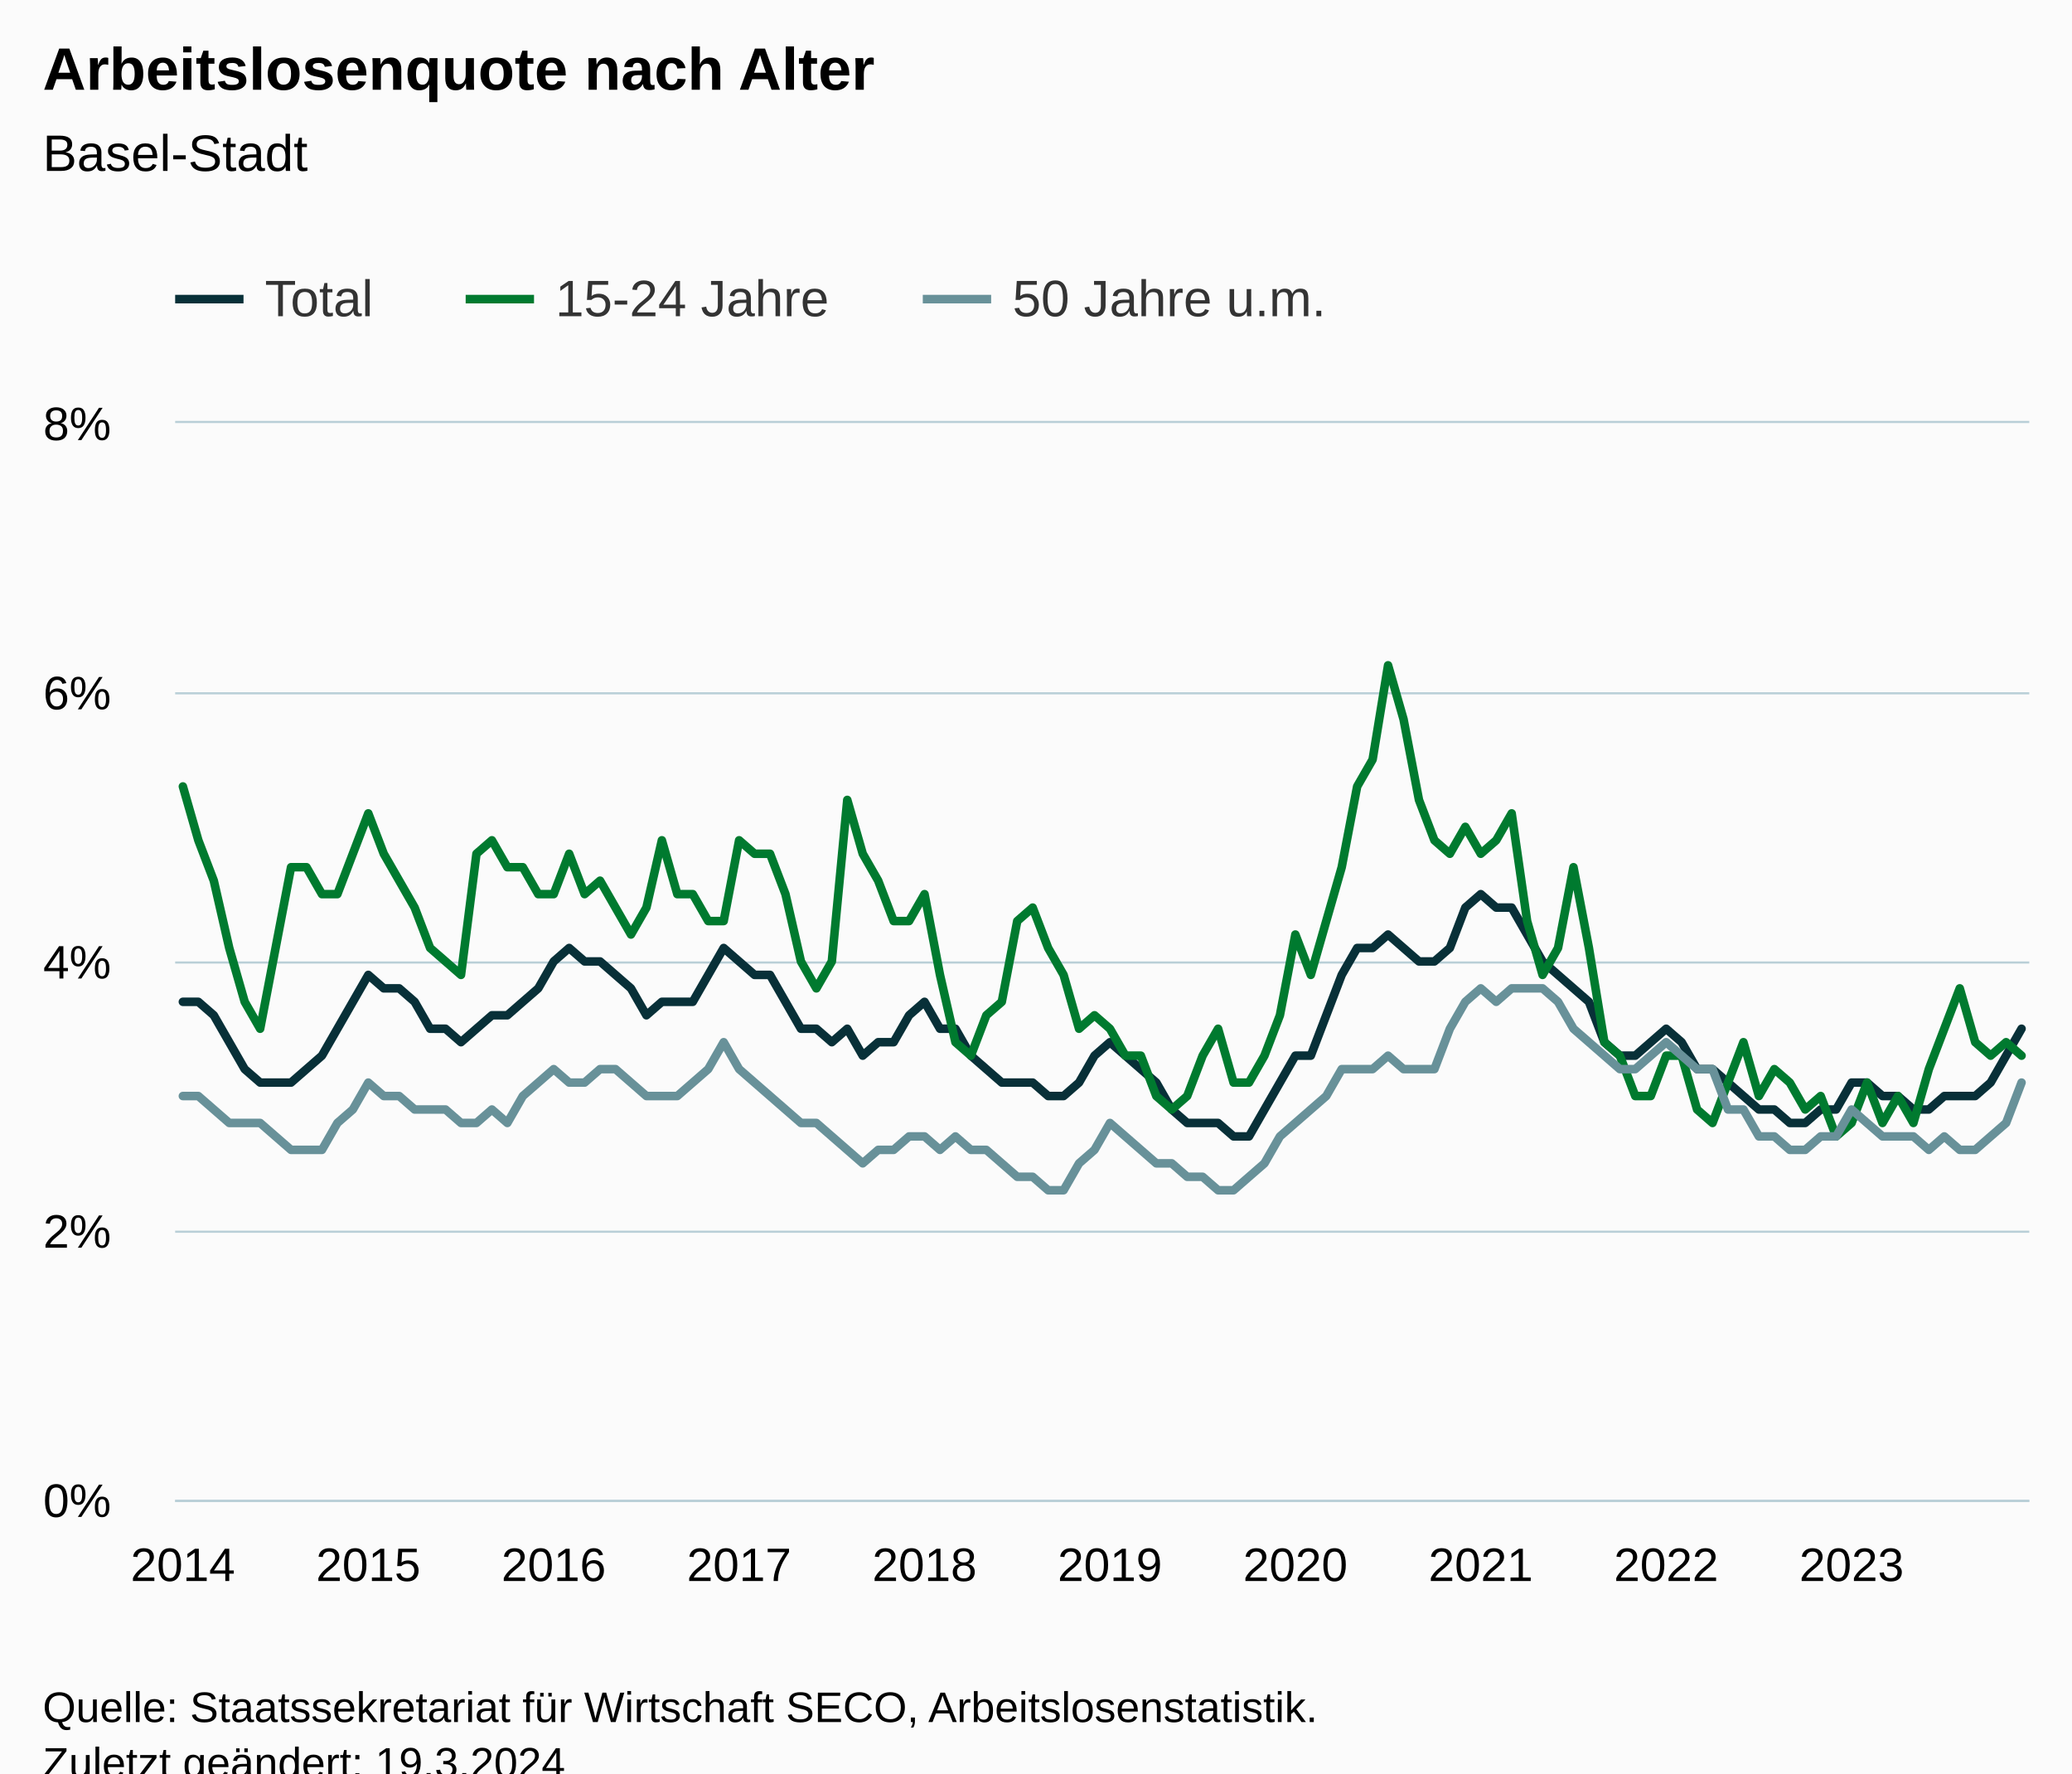
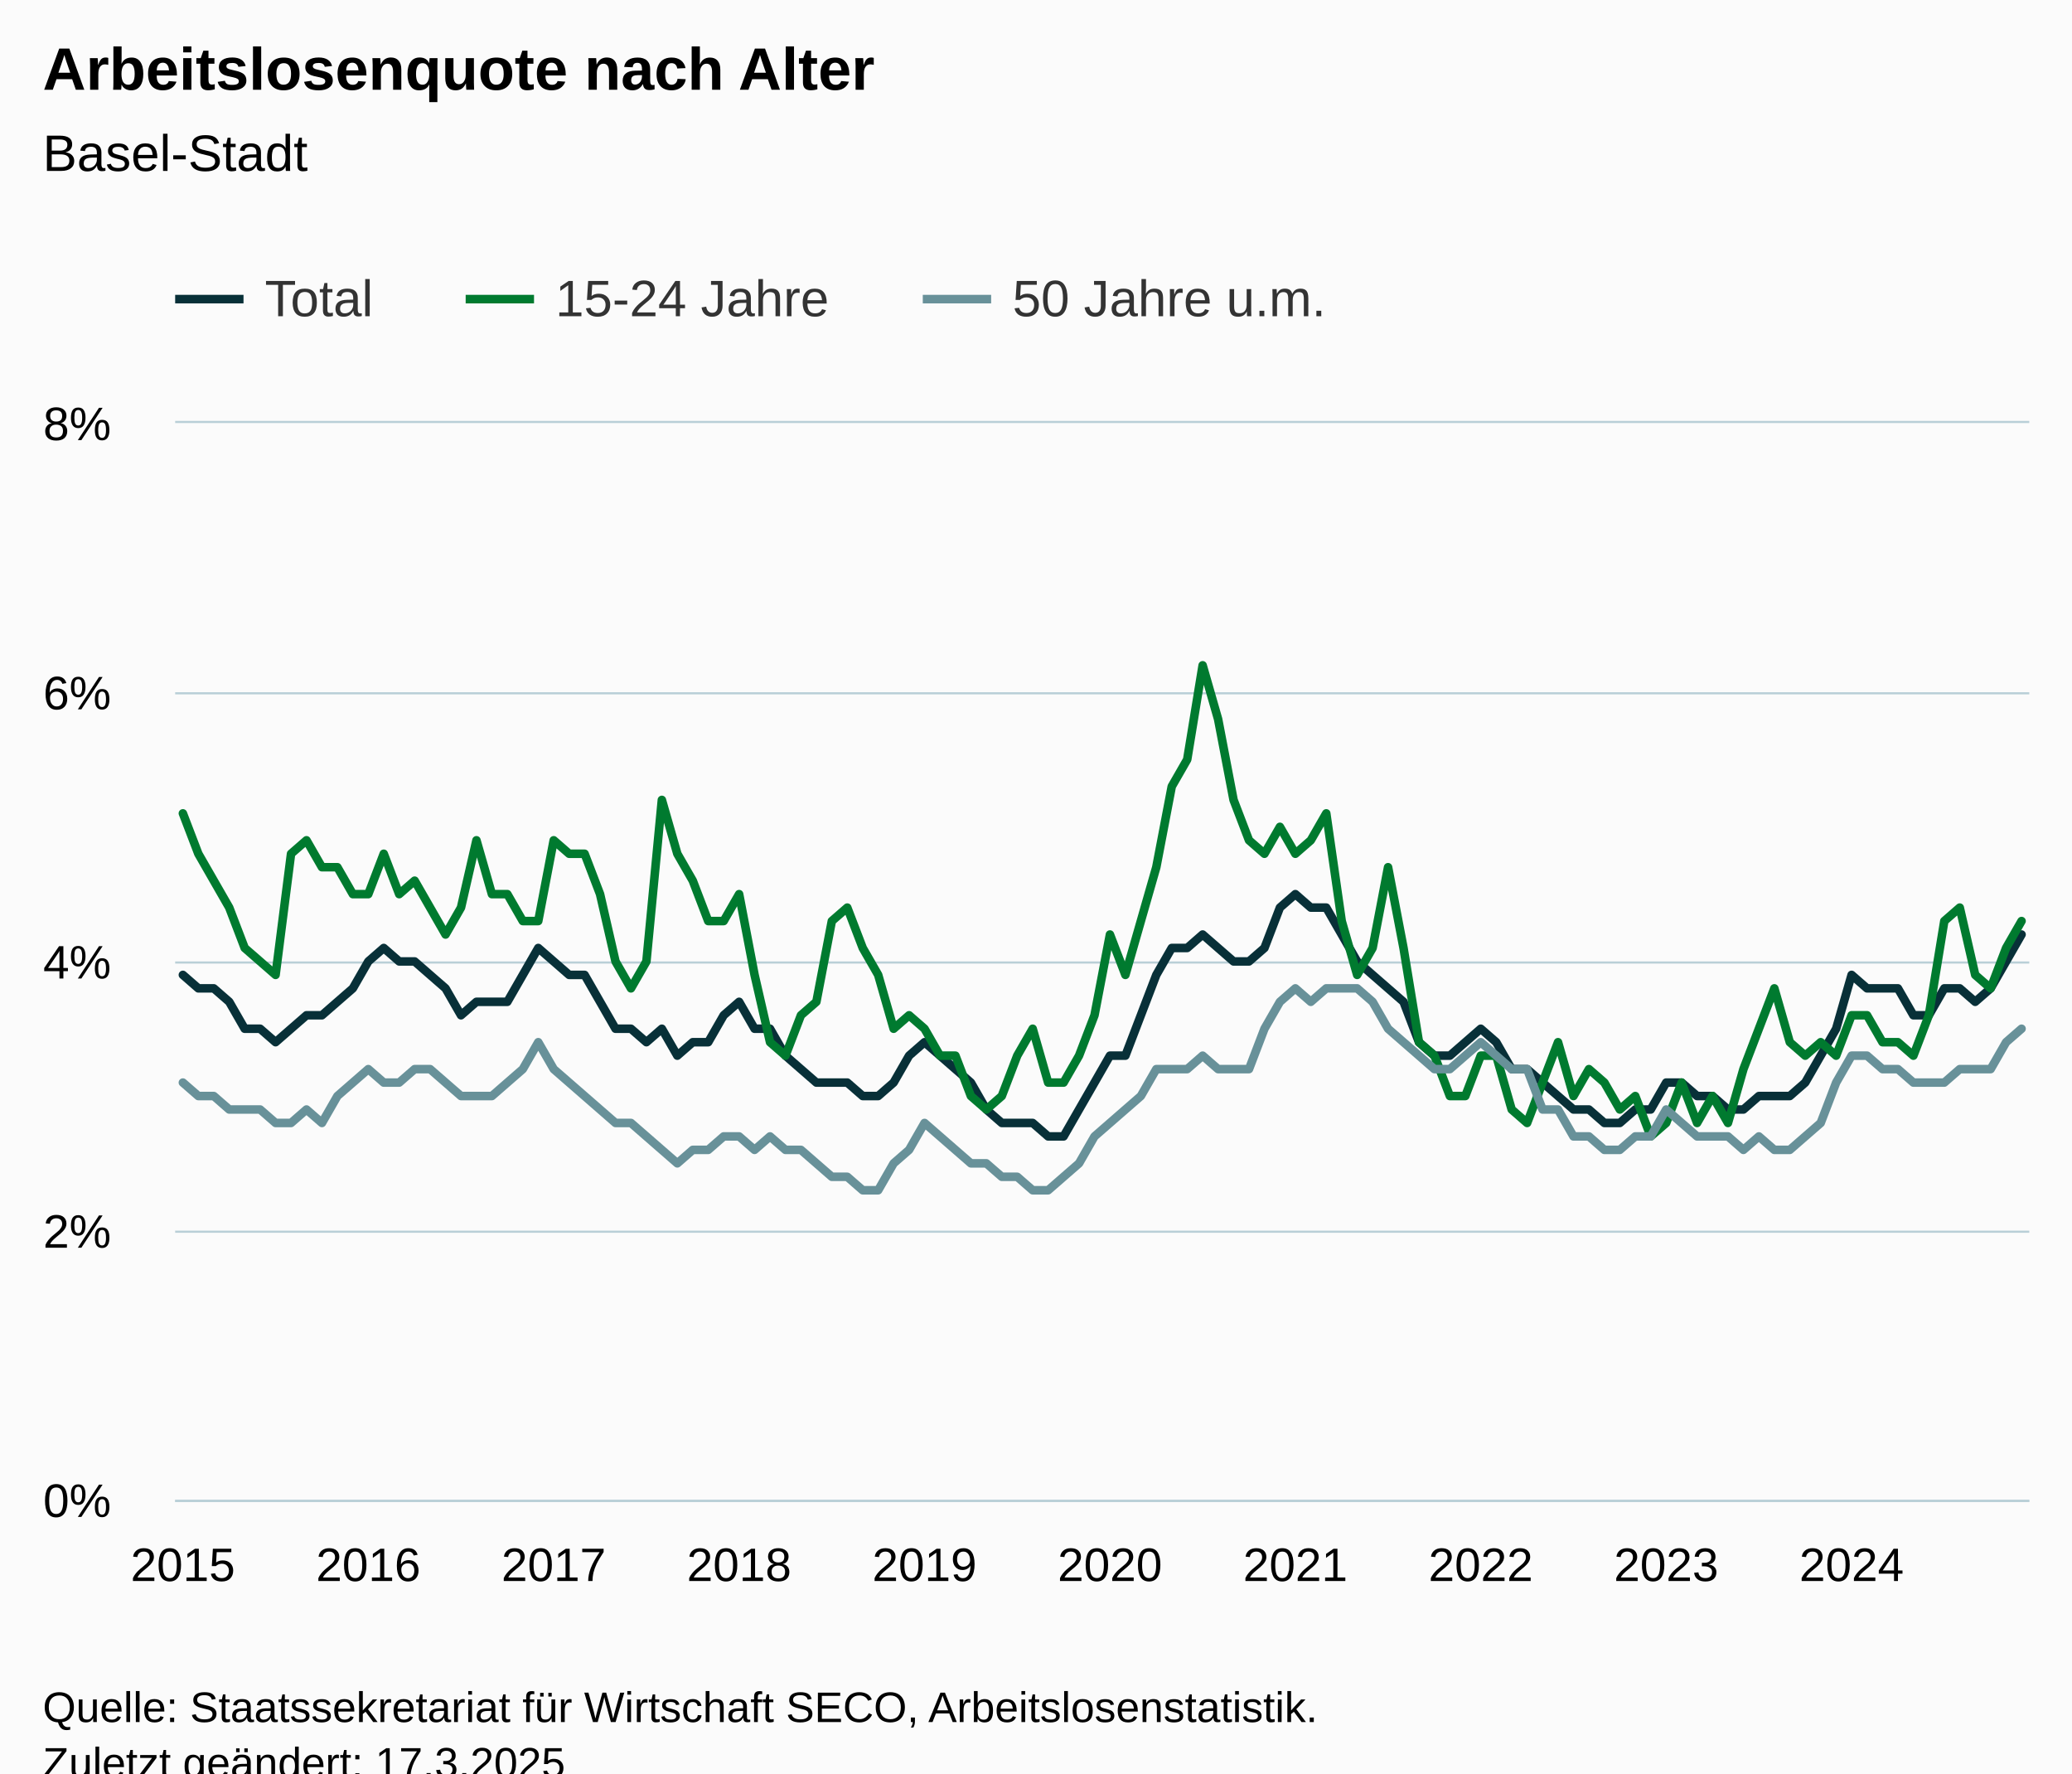
<svg xmlns="http://www.w3.org/2000/svg" version="1.1" class="highcharts-root" style="font-family:Arial;font-size:12px;" viewBox="0 0 485 415">
  <defs>
-     <clipPath id="highcharts-sfkqwb9-367-">
+     <clipPath id="highcharts-y9l8dkr-367-">
      <rect x="0" y="0" width="434" height="252" fill="none" />
    </clipPath>
-     <clipPath id="highcharts-sfkqwb9-488-">
+     <clipPath id="highcharts-y9l8dkr-488-">
      <rect x="0" y="0" width="434" height="252" fill="none" />
    </clipPath>
-     <clipPath id="highcharts-sfkqwb9-729-">
+     <clipPath id="highcharts-y9l8dkr-729-">
      <rect x="41" y="99" width="434" height="252" fill="none" />
    </clipPath>
  </defs>
  <rect fill="#fbfbfb" class="highcharts-background" x="0" y="0" width="485" height="428" rx="0" ry="0" />
  <rect fill="none" class="highcharts-plot-background" x="41" y="99" width="434" height="252" />
  <g class="highcharts-pane-group" data-z-index="0" />
  <g class="highcharts-grid highcharts-xaxis-grid" data-z-index="1">
    <path fill="none" data-z-index="1" class="highcharts-grid-line" d="M 42.5 99 L 42.5 351" opacity="1" />
    <path fill="none" data-z-index="1" class="highcharts-grid-line" d="M 85.5 99 L 85.5 351" opacity="1" />
    <path fill="none" data-z-index="1" class="highcharts-grid-line" d="M 129.5 99 L 129.5 351" opacity="1" />
    <path fill="none" data-z-index="1" class="highcharts-grid-line" d="M 172.5 99 L 172.5 351" opacity="1" />
    <path fill="none" data-z-index="1" class="highcharts-grid-line" d="M 215.5 99 L 215.5 351" opacity="1" />
    <path fill="none" data-z-index="1" class="highcharts-grid-line" d="M 259.5 99 L 259.5 351" opacity="1" />
    <path fill="none" data-z-index="1" class="highcharts-grid-line" d="M 302.5 99 L 302.5 351" opacity="1" />
    <path fill="none" data-z-index="1" class="highcharts-grid-line" d="M 346.5 99 L 346.5 351" opacity="1" />
    <path fill="none" data-z-index="1" class="highcharts-grid-line" d="M 389.5 99 L 389.5 351" opacity="1" />
    <path fill="none" data-z-index="1" class="highcharts-grid-line" d="M 432.5 99 L 432.5 351" opacity="1" />
  </g>
  <g class="highcharts-grid highcharts-yaxis-grid" data-z-index="1">
    <path fill="none" stroke="#B9CFD7" stroke-width="0.5" data-z-index="1" class="highcharts-grid-line" d="M 41 351.25 L 475 351.25" opacity="1" />
    <path fill="none" stroke="#B9CFD7" stroke-width="0.5" data-z-index="1" class="highcharts-grid-line" d="M 41 288.25 L 475 288.25" opacity="1" />
    <path fill="none" stroke="#B9CFD7" stroke-width="0.5" data-z-index="1" class="highcharts-grid-line" d="M 41 225.25 L 475 225.25" opacity="1" />
    <path fill="none" stroke="#B9CFD7" stroke-width="0.5" data-z-index="1" class="highcharts-grid-line" d="M 41 162.25 L 475 162.25" opacity="1" />
    <path fill="none" stroke="#B9CFD7" stroke-width="0.5" data-z-index="1" class="highcharts-grid-line" d="M 41 98.75 L 475 98.75" opacity="1" />
  </g>
  <rect fill="none" class="highcharts-plot-border" data-z-index="1" x="41" y="99" width="434" height="252" />
  <g class="highcharts-axis highcharts-xaxis" data-z-index="2">
    <path fill="none" class="highcharts-axis-line" stroke="#B9CFD7" stroke-width="0.5" data-z-index="7" d="M 41 351.25 L 475 351.25" />
  </g>
  <g class="highcharts-axis highcharts-yaxis" data-z-index="2">
    <path fill="none" class="highcharts-axis-line" data-z-index="7" d="M 41 99 L 41 351" />
  </g>
  <g class="highcharts-series-group" data-z-index="3">
-     <g class="highcharts-series highcharts-series-0 highcharts-line-series" data-z-index="0.1" opacity="1" transform="translate(41,99) scale(1 1)" clip-path="url(#highcharts-sfkqwb9-488-)">
-       <path fill="none" d="M 1.808 135.45 L 5.425 135.45 L 9.042 138.6 L 12.658 144.9 L 16.275 151.2 L 19.892 154.35 L 23.508 154.35 L 27.125 154.35 L 30.742 151.2 L 34.358 148.05 L 37.975 141.75 L 41.592 135.45 L 45.208 129.15 L 48.825 132.3 L 52.442 132.3 L 56.058 135.45 L 59.675 141.75 L 63.292 141.75 L 66.908 144.9 L 70.525 141.75 L 74.142 138.6 L 77.758 138.6 L 81.375 135.45 L 84.992 132.3 L 88.608 126 L 92.225 122.85 L 95.842 126 L 99.458 126 L 103.075 129.15 L 106.692 132.3 L 110.308 138.6 L 113.925 135.45 L 117.542 135.45 L 121.158 135.45 L 124.775 129.15 L 128.392 122.85 L 132.008 126 L 135.625 129.15 L 139.242 129.15 L 142.858 135.45 L 146.475 141.75 L 150.092 141.75 L 153.708 144.9 L 157.325 141.75 L 160.942 148.05 L 164.558 144.9 L 168.175 144.9 L 171.792 138.6 L 175.408 135.45 L 179.025 141.75 L 182.642 141.75 L 186.258 148.05 L 189.875 151.2 L 193.492 154.35 L 197.108 154.35 L 200.725 154.35 L 204.342 157.5 L 207.958 157.5 L 211.575 154.35 L 215.192 148.05 L 218.808 144.9 L 222.425 148.05 L 226.042 151.2 L 229.658 154.35 L 233.275 160.65 L 236.892 163.8 L 240.508 163.8 L 244.125 163.8 L 247.742 166.95 L 251.358 166.95 L 254.975 160.65 L 258.592 154.35 L 262.208 148.05 L 265.825 148.05 L 269.442 138.6 L 273.058 129.15 L 276.675 122.85 L 280.292 122.85 L 283.908 119.7 L 287.525 122.85 L 291.142 126 L 294.758 126 L 298.375 122.85 L 301.992 113.4 L 305.608 110.25 L 309.225 113.4 L 312.842 113.4 L 316.458 119.7 L 320.075 126 L 323.692 129.15 L 327.308 132.3 L 330.925 135.45 L 334.542 144.9 L 338.158 148.05 L 341.775 148.05 L 345.392 144.9 L 349.008 141.75 L 352.625 144.9 L 356.242 151.2 L 359.858 151.2 L 363.475 154.35 L 367.092 157.5 L 370.708 160.65 L 374.325 160.65 L 377.942 163.8 L 381.558 163.8 L 385.175 160.65 L 388.792 160.65 L 392.408 154.35 L 396.025 154.35 L 399.642 157.5 L 403.258 157.5 L 406.875 160.65 L 410.492 160.65 L 414.108 157.5 L 417.725 157.5 L 421.342 157.5 L 424.958 154.35 L 428.575 148.05 L 432.192 141.75" class="highcharts-graph" data-z-index="1" stroke="#083038" stroke-width="2" stroke-linejoin="round" stroke-linecap="round" />
+     <g class="highcharts-series highcharts-series-0 highcharts-line-series" data-z-index="0.1" opacity="1" transform="translate(41,99) scale(1 1)" clip-path="url(#highcharts-y9l8dkr-488-)">
+       <path fill="none" d="M 1.808 129.15 L 5.425 132.3 L 9.042 132.3 L 12.658 135.45 L 16.275 141.75 L 19.892 141.75 L 23.508 144.9 L 27.125 141.75 L 30.742 138.6 L 34.358 138.6 L 37.975 135.45 L 41.592 132.3 L 45.208 126 L 48.825 122.85 L 52.442 126 L 56.058 126 L 59.675 129.15 L 63.292 132.3 L 66.908 138.6 L 70.525 135.45 L 74.142 135.45 L 77.758 135.45 L 81.375 129.15 L 84.992 122.85 L 88.608 126 L 92.225 129.15 L 95.842 129.15 L 99.458 135.45 L 103.075 141.75 L 106.692 141.75 L 110.308 144.9 L 113.925 141.75 L 117.542 148.05 L 121.158 144.9 L 124.775 144.9 L 128.392 138.6 L 132.008 135.45 L 135.625 141.75 L 139.242 141.75 L 142.858 148.05 L 146.475 151.2 L 150.092 154.35 L 153.708 154.35 L 157.325 154.35 L 160.942 157.5 L 164.558 157.5 L 168.175 154.35 L 171.792 148.05 L 175.408 144.9 L 179.025 148.05 L 182.642 151.2 L 186.258 154.35 L 189.875 160.65 L 193.492 163.8 L 197.108 163.8 L 200.725 163.8 L 204.342 166.95 L 207.958 166.95 L 211.575 160.65 L 215.192 154.35 L 218.808 148.05 L 222.425 148.05 L 226.042 138.6 L 229.658 129.15 L 233.275 122.85 L 236.892 122.85 L 240.508 119.7 L 244.125 122.85 L 247.742 126 L 251.358 126 L 254.975 122.85 L 258.592 113.4 L 262.208 110.25 L 265.825 113.4 L 269.442 113.4 L 273.058 119.7 L 276.675 126 L 280.292 129.15 L 283.908 132.3 L 287.525 135.45 L 291.142 144.9 L 294.758 148.05 L 298.375 148.05 L 301.992 144.9 L 305.608 141.75 L 309.225 144.9 L 312.842 151.2 L 316.458 151.2 L 320.075 154.35 L 323.692 157.5 L 327.308 160.65 L 330.925 160.65 L 334.542 163.8 L 338.158 163.8 L 341.775 160.65 L 345.392 160.65 L 349.008 154.35 L 352.625 154.35 L 356.242 157.5 L 359.858 157.5 L 363.475 160.65 L 367.092 160.65 L 370.708 157.5 L 374.325 157.5 L 377.942 157.5 L 381.558 154.35 L 385.175 148.05 L 388.792 141.75 L 392.408 129.15 L 396.025 132.3 L 399.642 132.3 L 403.258 132.3 L 406.875 138.6 L 410.492 138.6 L 414.108 132.3 L 417.725 132.3 L 421.342 135.45 L 424.958 132.3 L 428.575 126 L 432.192 119.7" class="highcharts-graph" data-z-index="1" stroke="#083038" stroke-width="2" stroke-linejoin="round" stroke-linecap="round" />
    </g>
    <g class="highcharts-markers highcharts-series-0 highcharts-line-series" data-z-index="0.1" opacity="1" transform="translate(41,99) scale(1 1)" clip-path="none" />
-     <g class="highcharts-series highcharts-series-1 highcharts-line-series" data-z-index="0.1" opacity="1" transform="translate(41,99) scale(1 1)" clip-path="url(#highcharts-sfkqwb9-488-)">
-       <path fill="none" d="M 1.808 85.05 L 5.425 97.65 L 9.042 107.1 L 12.658 122.85 L 16.275 135.45 L 19.892 141.75 L 23.508 122.85 L 27.125 103.95 L 30.742 103.95 L 34.358 110.25 L 37.975 110.25 L 41.592 100.8 L 45.208 91.35 L 48.825 100.8 L 52.442 107.1 L 56.058 113.4 L 59.675 122.85 L 63.292 126 L 66.908 129.15 L 70.525 100.8 L 74.142 97.65 L 77.758 103.95 L 81.375 103.95 L 84.992 110.25 L 88.608 110.25 L 92.225 100.8 L 95.842 110.25 L 99.458 107.1 L 103.075 113.4 L 106.692 119.7 L 110.308 113.4 L 113.925 97.65 L 117.542 110.25 L 121.158 110.25 L 124.775 116.55 L 128.392 116.55 L 132.008 97.65 L 135.625 100.8 L 139.242 100.8 L 142.858 110.25 L 146.475 126 L 150.092 132.3 L 153.708 126 L 157.325 88.2 L 160.942 100.8 L 164.558 107.1 L 168.175 116.55 L 171.792 116.55 L 175.408 110.25 L 179.025 129.15 L 182.642 144.9 L 186.258 148.05 L 189.875 138.6 L 193.492 135.45 L 197.108 116.55 L 200.725 113.4 L 204.342 122.85 L 207.958 129.15 L 211.575 141.75 L 215.192 138.6 L 218.808 141.75 L 222.425 148.05 L 226.042 148.05 L 229.658 157.5 L 233.275 160.65 L 236.892 157.5 L 240.508 148.05 L 244.125 141.75 L 247.742 154.35 L 251.358 154.35 L 254.975 148.05 L 258.592 138.6 L 262.208 119.7 L 265.825 129.15 L 269.442 116.55 L 273.058 103.95 L 276.675 85.05 L 280.292 78.75 L 283.908 56.7 L 287.525 69.3 L 291.142 88.2 L 294.758 97.65 L 298.375 100.8 L 301.992 94.5 L 305.608 100.8 L 309.225 97.65 L 312.842 91.35 L 316.458 116.55 L 320.075 129.15 L 323.692 122.85 L 327.308 103.95 L 330.925 122.85 L 334.542 144.9 L 338.158 148.05 L 341.775 157.5 L 345.392 157.5 L 349.008 148.05 L 352.625 148.05 L 356.242 160.65 L 359.858 163.8 L 363.475 154.35 L 367.092 144.9 L 370.708 157.5 L 374.325 151.2 L 377.942 154.35 L 381.558 160.65 L 385.175 157.5 L 388.792 166.95 L 392.408 163.8 L 396.025 154.35 L 399.642 163.8 L 403.258 157.5 L 406.875 163.8 L 410.492 151.2 L 414.108 141.75 L 417.725 132.3 L 421.342 144.9 L 424.958 148.05 L 428.575 144.9 L 432.192 148.05" class="highcharts-graph" data-z-index="1" stroke="#007A2F" stroke-width="2" stroke-linejoin="round" stroke-linecap="round" />
+     <g class="highcharts-series highcharts-series-1 highcharts-line-series" data-z-index="0.1" opacity="1" transform="translate(41,99) scale(1 1)" clip-path="url(#highcharts-y9l8dkr-488-)">
+       <path fill="none" d="M 1.808 91.35 L 5.425 100.8 L 9.042 107.1 L 12.658 113.4 L 16.275 122.85 L 19.892 126 L 23.508 129.15 L 27.125 100.8 L 30.742 97.65 L 34.358 103.95 L 37.975 103.95 L 41.592 110.25 L 45.208 110.25 L 48.825 100.8 L 52.442 110.25 L 56.058 107.1 L 59.675 113.4 L 63.292 119.7 L 66.908 113.4 L 70.525 97.65 L 74.142 110.25 L 77.758 110.25 L 81.375 116.55 L 84.992 116.55 L 88.608 97.65 L 92.225 100.8 L 95.842 100.8 L 99.458 110.25 L 103.075 126 L 106.692 132.3 L 110.308 126 L 113.925 88.2 L 117.542 100.8 L 121.158 107.1 L 124.775 116.55 L 128.392 116.55 L 132.008 110.25 L 135.625 129.15 L 139.242 144.9 L 142.858 148.05 L 146.475 138.6 L 150.092 135.45 L 153.708 116.55 L 157.325 113.4 L 160.942 122.85 L 164.558 129.15 L 168.175 141.75 L 171.792 138.6 L 175.408 141.75 L 179.025 148.05 L 182.642 148.05 L 186.258 157.5 L 189.875 160.65 L 193.492 157.5 L 197.108 148.05 L 200.725 141.75 L 204.342 154.35 L 207.958 154.35 L 211.575 148.05 L 215.192 138.6 L 218.808 119.7 L 222.425 129.15 L 226.042 116.55 L 229.658 103.95 L 233.275 85.05 L 236.892 78.75 L 240.508 56.7 L 244.125 69.3 L 247.742 88.2 L 251.358 97.65 L 254.975 100.8 L 258.592 94.5 L 262.208 100.8 L 265.825 97.65 L 269.442 91.35 L 273.058 116.55 L 276.675 129.15 L 280.292 122.85 L 283.908 103.95 L 287.525 122.85 L 291.142 144.9 L 294.758 148.05 L 298.375 157.5 L 301.992 157.5 L 305.608 148.05 L 309.225 148.05 L 312.842 160.65 L 316.458 163.8 L 320.075 154.35 L 323.692 144.9 L 327.308 157.5 L 330.925 151.2 L 334.542 154.35 L 338.158 160.65 L 341.775 157.5 L 345.392 166.95 L 349.008 163.8 L 352.625 154.35 L 356.242 163.8 L 359.858 157.5 L 363.475 163.8 L 367.092 151.2 L 370.708 141.75 L 374.325 132.3 L 377.942 144.9 L 381.558 148.05 L 385.175 144.9 L 388.792 148.05 L 392.408 138.6 L 396.025 138.6 L 399.642 144.9 L 403.258 144.9 L 406.875 148.05 L 410.492 138.6 L 414.108 116.55 L 417.725 113.4 L 421.342 129.15 L 424.958 132.3 L 428.575 122.85 L 432.192 116.55" class="highcharts-graph" data-z-index="1" stroke="#007A2F" stroke-width="2" stroke-linejoin="round" stroke-linecap="round" />
    </g>
    <g class="highcharts-markers highcharts-series-1 highcharts-line-series" data-z-index="0.1" opacity="1" transform="translate(41,99) scale(1 1)" clip-path="none" />
-     <g class="highcharts-series highcharts-series-2 highcharts-line-series" data-z-index="0.1" opacity="1" transform="translate(41,99) scale(1 1)" clip-path="url(#highcharts-sfkqwb9-488-)">
-       <path fill="none" d="M 1.808 157.5 L 5.425 157.5 L 9.042 160.65 L 12.658 163.8 L 16.275 163.8 L 19.892 163.8 L 23.508 166.95 L 27.125 170.1 L 30.742 170.1 L 34.358 170.1 L 37.975 163.8 L 41.592 160.65 L 45.208 154.35 L 48.825 157.5 L 52.442 157.5 L 56.058 160.65 L 59.675 160.65 L 63.292 160.65 L 66.908 163.8 L 70.525 163.8 L 74.142 160.65 L 77.758 163.8 L 81.375 157.5 L 84.992 154.35 L 88.608 151.2 L 92.225 154.35 L 95.842 154.35 L 99.458 151.2 L 103.075 151.2 L 106.692 154.35 L 110.308 157.5 L 113.925 157.5 L 117.542 157.5 L 121.158 154.35 L 124.775 151.2 L 128.392 144.9 L 132.008 151.2 L 135.625 154.35 L 139.242 157.5 L 142.858 160.65 L 146.475 163.8 L 150.092 163.8 L 153.708 166.95 L 157.325 170.1 L 160.942 173.25 L 164.558 170.1 L 168.175 170.1 L 171.792 166.95 L 175.408 166.95 L 179.025 170.1 L 182.642 166.95 L 186.258 170.1 L 189.875 170.1 L 193.492 173.25 L 197.108 176.4 L 200.725 176.4 L 204.342 179.55 L 207.958 179.55 L 211.575 173.25 L 215.192 170.1 L 218.808 163.8 L 222.425 166.95 L 226.042 170.1 L 229.658 173.25 L 233.275 173.25 L 236.892 176.4 L 240.508 176.4 L 244.125 179.55 L 247.742 179.55 L 251.358 176.4 L 254.975 173.25 L 258.592 166.95 L 262.208 163.8 L 265.825 160.65 L 269.442 157.5 L 273.058 151.2 L 276.675 151.2 L 280.292 151.2 L 283.908 148.05 L 287.525 151.2 L 291.142 151.2 L 294.758 151.2 L 298.375 141.75 L 301.992 135.45 L 305.608 132.3 L 309.225 135.45 L 312.842 132.3 L 316.458 132.3 L 320.075 132.3 L 323.692 135.45 L 327.308 141.75 L 330.925 144.9 L 334.542 148.05 L 338.158 151.2 L 341.775 151.2 L 345.392 148.05 L 349.008 144.9 L 352.625 148.05 L 356.242 151.2 L 359.858 151.2 L 363.475 160.65 L 367.092 160.65 L 370.708 166.95 L 374.325 166.95 L 377.942 170.1 L 381.558 170.1 L 385.175 166.95 L 388.792 166.95 L 392.408 160.65 L 396.025 163.8 L 399.642 166.95 L 403.258 166.95 L 406.875 166.95 L 410.492 170.1 L 414.108 166.95 L 417.725 170.1 L 421.342 170.1 L 424.958 166.95 L 428.575 163.8 L 432.192 154.35" class="highcharts-graph" data-z-index="1" stroke="#689199" stroke-width="2" stroke-linejoin="round" stroke-linecap="round" />
+     <g class="highcharts-series highcharts-series-2 highcharts-line-series" data-z-index="0.1" opacity="1" transform="translate(41,99) scale(1 1)" clip-path="url(#highcharts-y9l8dkr-488-)">
+       <path fill="none" d="M 1.808 154.35 L 5.425 157.5 L 9.042 157.5 L 12.658 160.65 L 16.275 160.65 L 19.892 160.65 L 23.508 163.8 L 27.125 163.8 L 30.742 160.65 L 34.358 163.8 L 37.975 157.5 L 41.592 154.35 L 45.208 151.2 L 48.825 154.35 L 52.442 154.35 L 56.058 151.2 L 59.675 151.2 L 63.292 154.35 L 66.908 157.5 L 70.525 157.5 L 74.142 157.5 L 77.758 154.35 L 81.375 151.2 L 84.992 144.9 L 88.608 151.2 L 92.225 154.35 L 95.842 157.5 L 99.458 160.65 L 103.075 163.8 L 106.692 163.8 L 110.308 166.95 L 113.925 170.1 L 117.542 173.25 L 121.158 170.1 L 124.775 170.1 L 128.392 166.95 L 132.008 166.95 L 135.625 170.1 L 139.242 166.95 L 142.858 170.1 L 146.475 170.1 L 150.092 173.25 L 153.708 176.4 L 157.325 176.4 L 160.942 179.55 L 164.558 179.55 L 168.175 173.25 L 171.792 170.1 L 175.408 163.8 L 179.025 166.95 L 182.642 170.1 L 186.258 173.25 L 189.875 173.25 L 193.492 176.4 L 197.108 176.4 L 200.725 179.55 L 204.342 179.55 L 207.958 176.4 L 211.575 173.25 L 215.192 166.95 L 218.808 163.8 L 222.425 160.65 L 226.042 157.5 L 229.658 151.2 L 233.275 151.2 L 236.892 151.2 L 240.508 148.05 L 244.125 151.2 L 247.742 151.2 L 251.358 151.2 L 254.975 141.75 L 258.592 135.45 L 262.208 132.3 L 265.825 135.45 L 269.442 132.3 L 273.058 132.3 L 276.675 132.3 L 280.292 135.45 L 283.908 141.75 L 287.525 144.9 L 291.142 148.05 L 294.758 151.2 L 298.375 151.2 L 301.992 148.05 L 305.608 144.9 L 309.225 148.05 L 312.842 151.2 L 316.458 151.2 L 320.075 160.65 L 323.692 160.65 L 327.308 166.95 L 330.925 166.95 L 334.542 170.1 L 338.158 170.1 L 341.775 166.95 L 345.392 166.95 L 349.008 160.65 L 352.625 163.8 L 356.242 166.95 L 359.858 166.95 L 363.475 166.95 L 367.092 170.1 L 370.708 166.95 L 374.325 170.1 L 377.942 170.1 L 381.558 166.95 L 385.175 163.8 L 388.792 154.35 L 392.408 148.05 L 396.025 148.05 L 399.642 151.2 L 403.258 151.2 L 406.875 154.35 L 410.492 154.35 L 414.108 154.35 L 417.725 151.2 L 421.342 151.2 L 424.958 151.2 L 428.575 144.9 L 432.192 141.75" class="highcharts-graph" data-z-index="1" stroke="#689199" stroke-width="2" stroke-linejoin="round" stroke-linecap="round" />
    </g>
    <g class="highcharts-markers highcharts-series-2 highcharts-line-series" data-z-index="0.1" opacity="1" transform="translate(41,99) scale(1 1)" clip-path="none" />
  </g>
  <text x="10" text-anchor="start" class="highcharts-title" data-z-index="4" style="color:#000000;font-size:14px;font-weight:bold;fill:#000000;" y="21">
    <tspan>Arbeitslosenquote nach Alter</tspan>
  </text>
  <text x="10" text-anchor="start" class="highcharts-subtitle" data-z-index="4" style="color:#000000;font-size:12px;font-weight:normal;fill:#000000;" y="40">
    <tspan>Basel-Stadt</tspan>
  </text>
  <text x="10" text-anchor="start" class="highcharts-caption" data-z-index="4" style="color:#666666;fill:#666666;" y="385" />
  <g class="highcharts-legend" data-z-index="7" transform="translate(33,56)">
    <rect fill="none" class="highcharts-legend-box" rx="0" ry="0" x="0" y="0" width="287" height="31" visibility="visible" />
    <g data-z-index="1">
      <g>
        <g class="highcharts-legend-item highcharts-line-series highcharts-color-undefined highcharts-series-0" data-z-index="1" transform="translate(8,3)">
          <path fill="none" d="M 0 11 L 16 11" class="highcharts-graph" stroke="#083038" stroke-width="2" />
          <text x="21" style="color:#333333;cursor:pointer;font-size:12px;font-weight:normal;fill:#333333;" text-anchor="start" data-z-index="2" y="15">
            <tspan>Total</tspan>
          </text>
        </g>
        <g class="highcharts-legend-item highcharts-line-series highcharts-color-undefined highcharts-series-1" data-z-index="1" transform="translate(76,3)">
          <path fill="none" d="M 0 11 L 16 11" class="highcharts-graph" stroke="#007A2F" stroke-width="2" />
          <text x="21" y="15" style="color:#333333;cursor:pointer;font-size:12px;font-weight:normal;fill:#333333;" text-anchor="start" data-z-index="2">
            <tspan>15-24 Jahre</tspan>
          </text>
        </g>
        <g class="highcharts-legend-item highcharts-line-series highcharts-color-undefined highcharts-series-2" data-z-index="1" transform="translate(183,3)">
          <path fill="none" d="M 0 11 L 16 11" class="highcharts-graph" stroke="#689199" stroke-width="2" />
          <text x="21" y="15" style="color:#333333;cursor:pointer;font-size:12px;font-weight:normal;fill:#333333;" text-anchor="start" data-z-index="2">
            <tspan>50 Jahre u.m.</tspan>
          </text>
        </g>
      </g>
    </g>
  </g>
  <g class="highcharts-axis-labels highcharts-xaxis-labels" data-z-index="7">
-     <text x="42.808" style="color:#000000;cursor:default;font-size:11px;fill:#000000;" text-anchor="middle" transform="translate(0,0)" y="370" opacity="1">2014</text>
-     <text x="86.208" style="color:#000000;cursor:default;font-size:11px;fill:#000000;" text-anchor="middle" transform="translate(0,0)" y="370" opacity="1">2015</text>
-     <text x="129.608" style="color:#000000;cursor:default;font-size:11px;fill:#000000;" text-anchor="middle" transform="translate(0,0)" y="370" opacity="1">2016</text>
-     <text x="173.008" style="color:#000000;cursor:default;font-size:11px;fill:#000000;" text-anchor="middle" transform="translate(0,0)" y="370" opacity="1">2017</text>
-     <text x="216.408" style="color:#000000;cursor:default;font-size:11px;fill:#000000;" text-anchor="middle" transform="translate(0,0)" y="370" opacity="1">2018</text>
-     <text x="259.808" style="color:#000000;cursor:default;font-size:11px;fill:#000000;" text-anchor="middle" transform="translate(0,0)" y="370" opacity="1">2019</text>
-     <text x="303.208" style="color:#000000;cursor:default;font-size:11px;fill:#000000;" text-anchor="middle" transform="translate(0,0)" y="370" opacity="1">2020</text>
-     <text x="346.608" style="color:#000000;cursor:default;font-size:11px;fill:#000000;" text-anchor="middle" transform="translate(0,0)" y="370" opacity="1">2021</text>
-     <text x="390.008" style="color:#000000;cursor:default;font-size:11px;fill:#000000;" text-anchor="middle" transform="translate(0,0)" y="370" opacity="1">2022</text>
-     <text x="433.408" style="color:#000000;cursor:default;font-size:11px;fill:#000000;" text-anchor="middle" transform="translate(0,0)" y="370" opacity="1">2023</text>
+     <text x="42.808" style="color:#000000;cursor:default;font-size:11px;fill:#000000;" text-anchor="middle" transform="translate(0,0)" y="370" opacity="1">2015</text>
+     <text x="86.208" style="color:#000000;cursor:default;font-size:11px;fill:#000000;" text-anchor="middle" transform="translate(0,0)" y="370" opacity="1">2016</text>
+     <text x="129.608" style="color:#000000;cursor:default;font-size:11px;fill:#000000;" text-anchor="middle" transform="translate(0,0)" y="370" opacity="1">2017</text>
+     <text x="173.008" style="color:#000000;cursor:default;font-size:11px;fill:#000000;" text-anchor="middle" transform="translate(0,0)" y="370" opacity="1">2018</text>
+     <text x="216.408" style="color:#000000;cursor:default;font-size:11px;fill:#000000;" text-anchor="middle" transform="translate(0,0)" y="370" opacity="1">2019</text>
+     <text x="259.808" style="color:#000000;cursor:default;font-size:11px;fill:#000000;" text-anchor="middle" transform="translate(0,0)" y="370" opacity="1">2020</text>
+     <text x="303.208" style="color:#000000;cursor:default;font-size:11px;fill:#000000;" text-anchor="middle" transform="translate(0,0)" y="370" opacity="1">2021</text>
+     <text x="346.608" style="color:#000000;cursor:default;font-size:11px;fill:#000000;" text-anchor="middle" transform="translate(0,0)" y="370" opacity="1">2022</text>
+     <text x="390.008" style="color:#000000;cursor:default;font-size:11px;fill:#000000;" text-anchor="middle" transform="translate(0,0)" y="370" opacity="1">2023</text>
+     <text x="433.408" style="color:#000000;cursor:default;font-size:11px;fill:#000000;" text-anchor="middle" transform="translate(0,0)" y="370" opacity="1">2024</text>
  </g>
  <g class="highcharts-axis-labels highcharts-yaxis-labels" data-z-index="7">
    <text x="26" style="color:#000000;cursor:default;font-size:11px;fill:#000000;" text-anchor="end" transform="translate(0,0)" y="355" opacity="1">0%</text>
    <text x="26" style="color:#000000;cursor:default;font-size:11px;fill:#000000;" text-anchor="end" transform="translate(0,0)" y="292" opacity="1">2%</text>
    <text x="26" style="color:#000000;cursor:default;font-size:11px;fill:#000000;" text-anchor="end" transform="translate(0,0)" y="229" opacity="1">4%</text>
    <text x="26" style="color:#000000;cursor:default;font-size:11px;fill:#000000;" text-anchor="end" transform="translate(0,0)" y="166" opacity="1">6%</text>
    <text x="26" style="color:#000000;cursor:default;font-size:11px;fill:#000000;" text-anchor="end" transform="translate(0,0)" y="103" opacity="1">8%</text>
  </g>
  <text x="10" class="highcharts-credits" text-anchor="start" data-z-index="8" style="cursor:default;color:#000000;font-size:10px;fill:#000000;" y="403">
    <tspan>Quelle: Staatssekretariat für Wirtschaft SECO, Arbeitslosenstatistik.</tspan>
-     <tspan x="10" dy="13">Zuletzt geändert: 19.3.2024</tspan>
+     <tspan x="10" dy="13">Zuletzt geändert: 17.3.2025</tspan>
  </text>
-   <g class="highcharts-control-points" data-z-index="99" clip-path="url(#highcharts-sfkqwb9-729-)" />
+   <g class="highcharts-control-points" data-z-index="99" clip-path="url(#highcharts-y9l8dkr-729-)" />
</svg>
